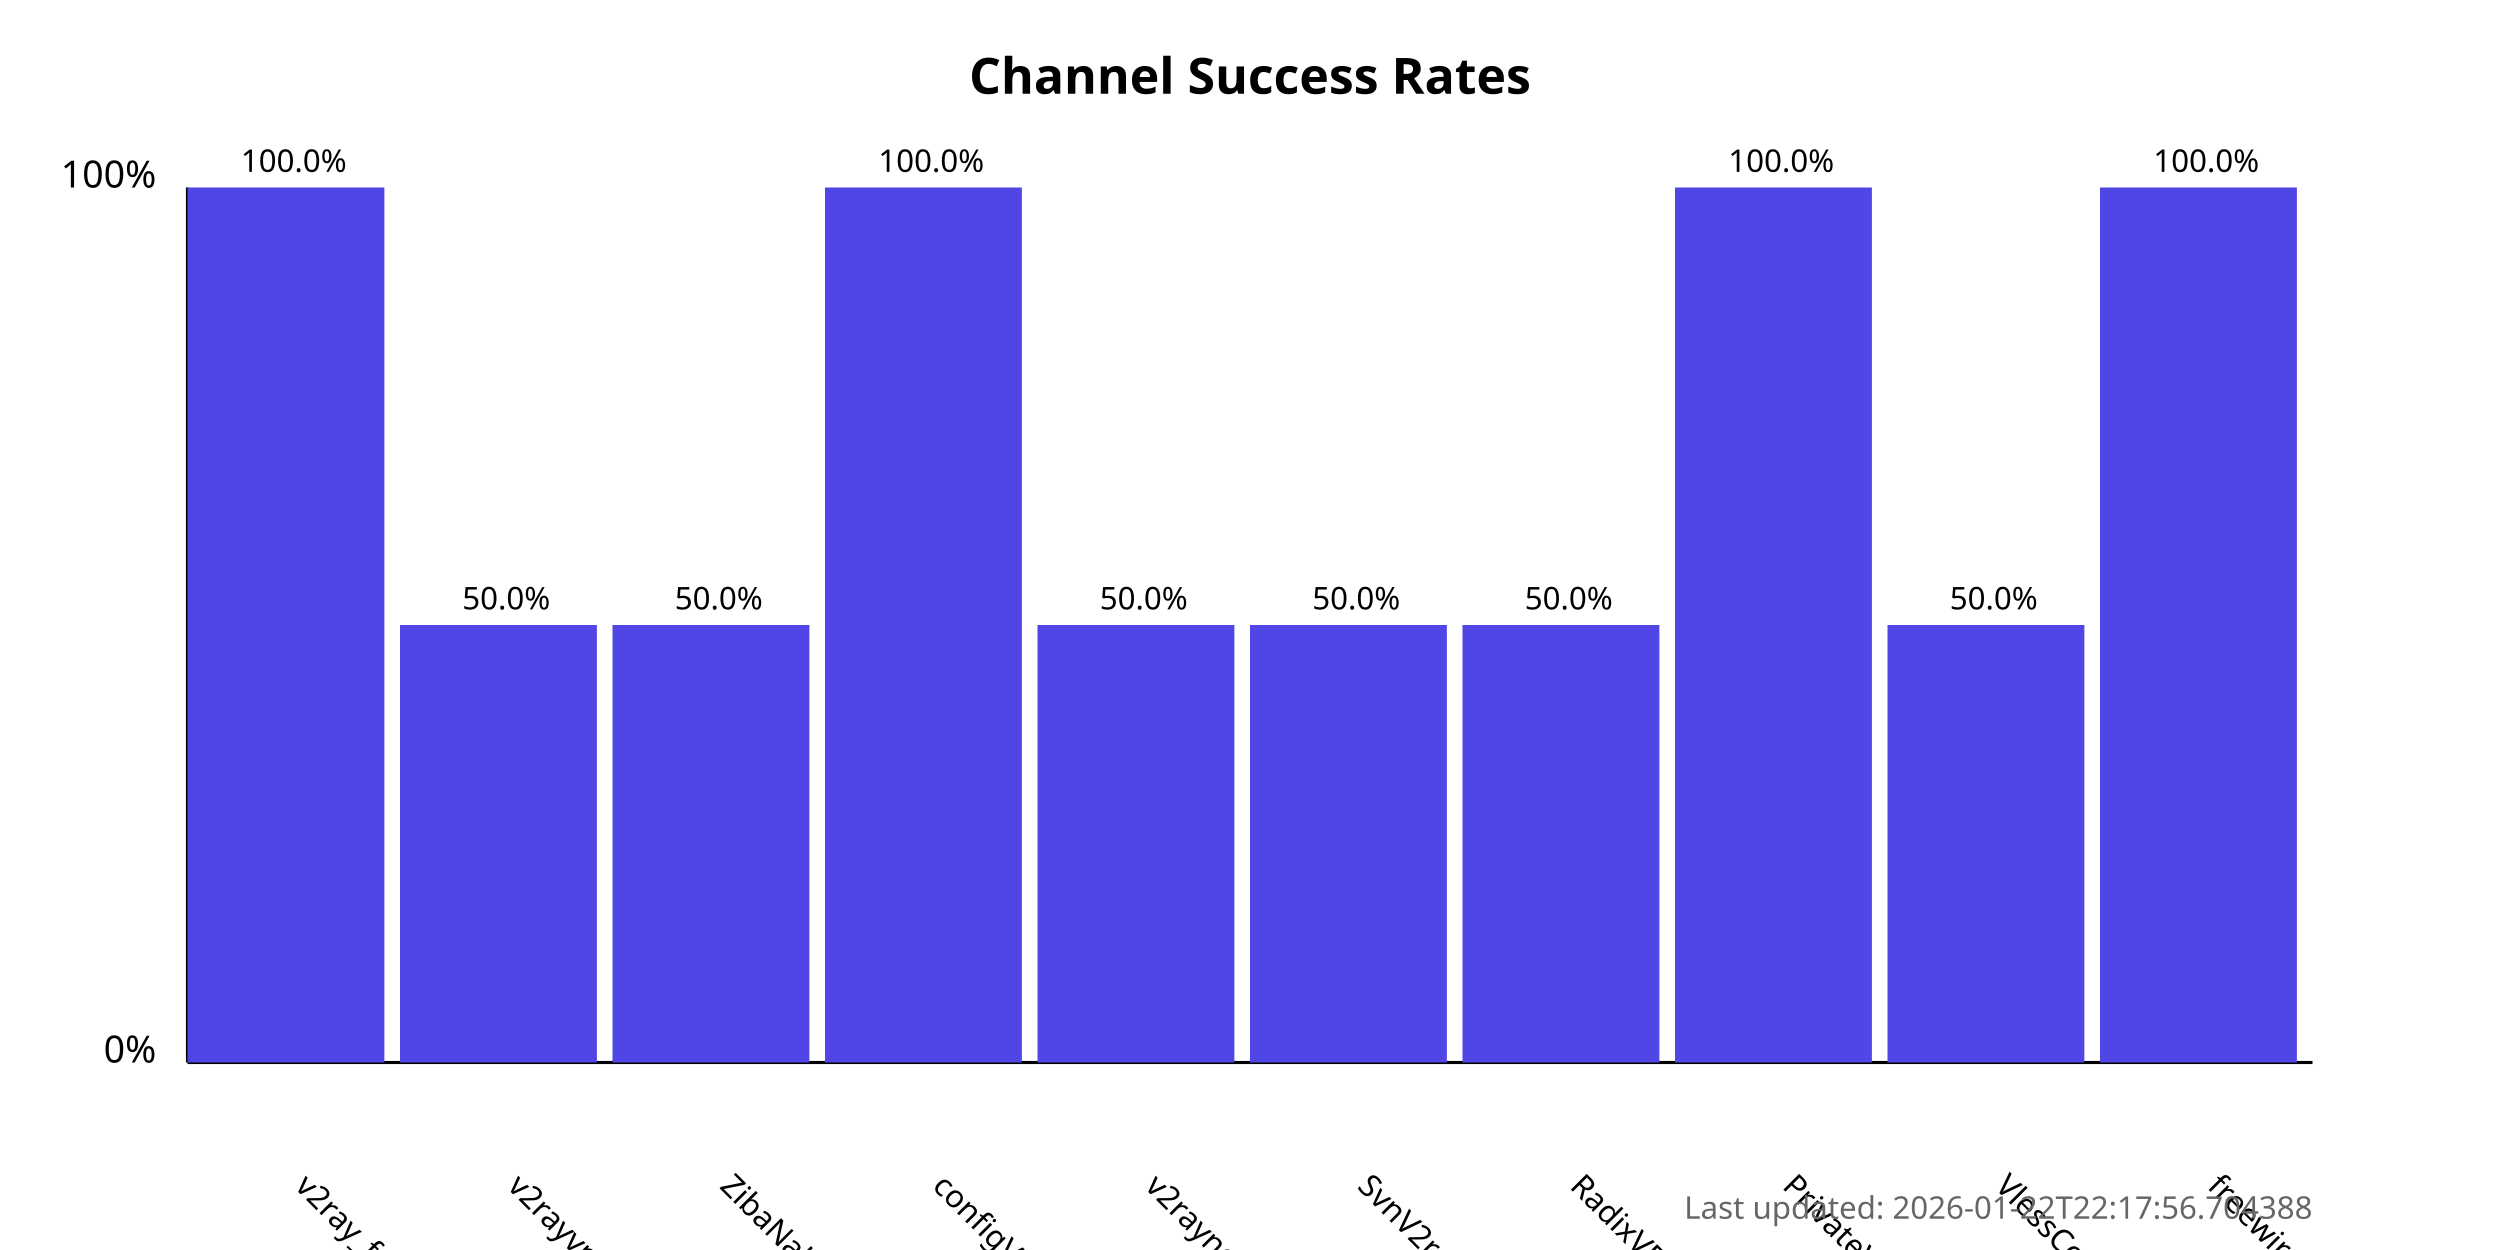
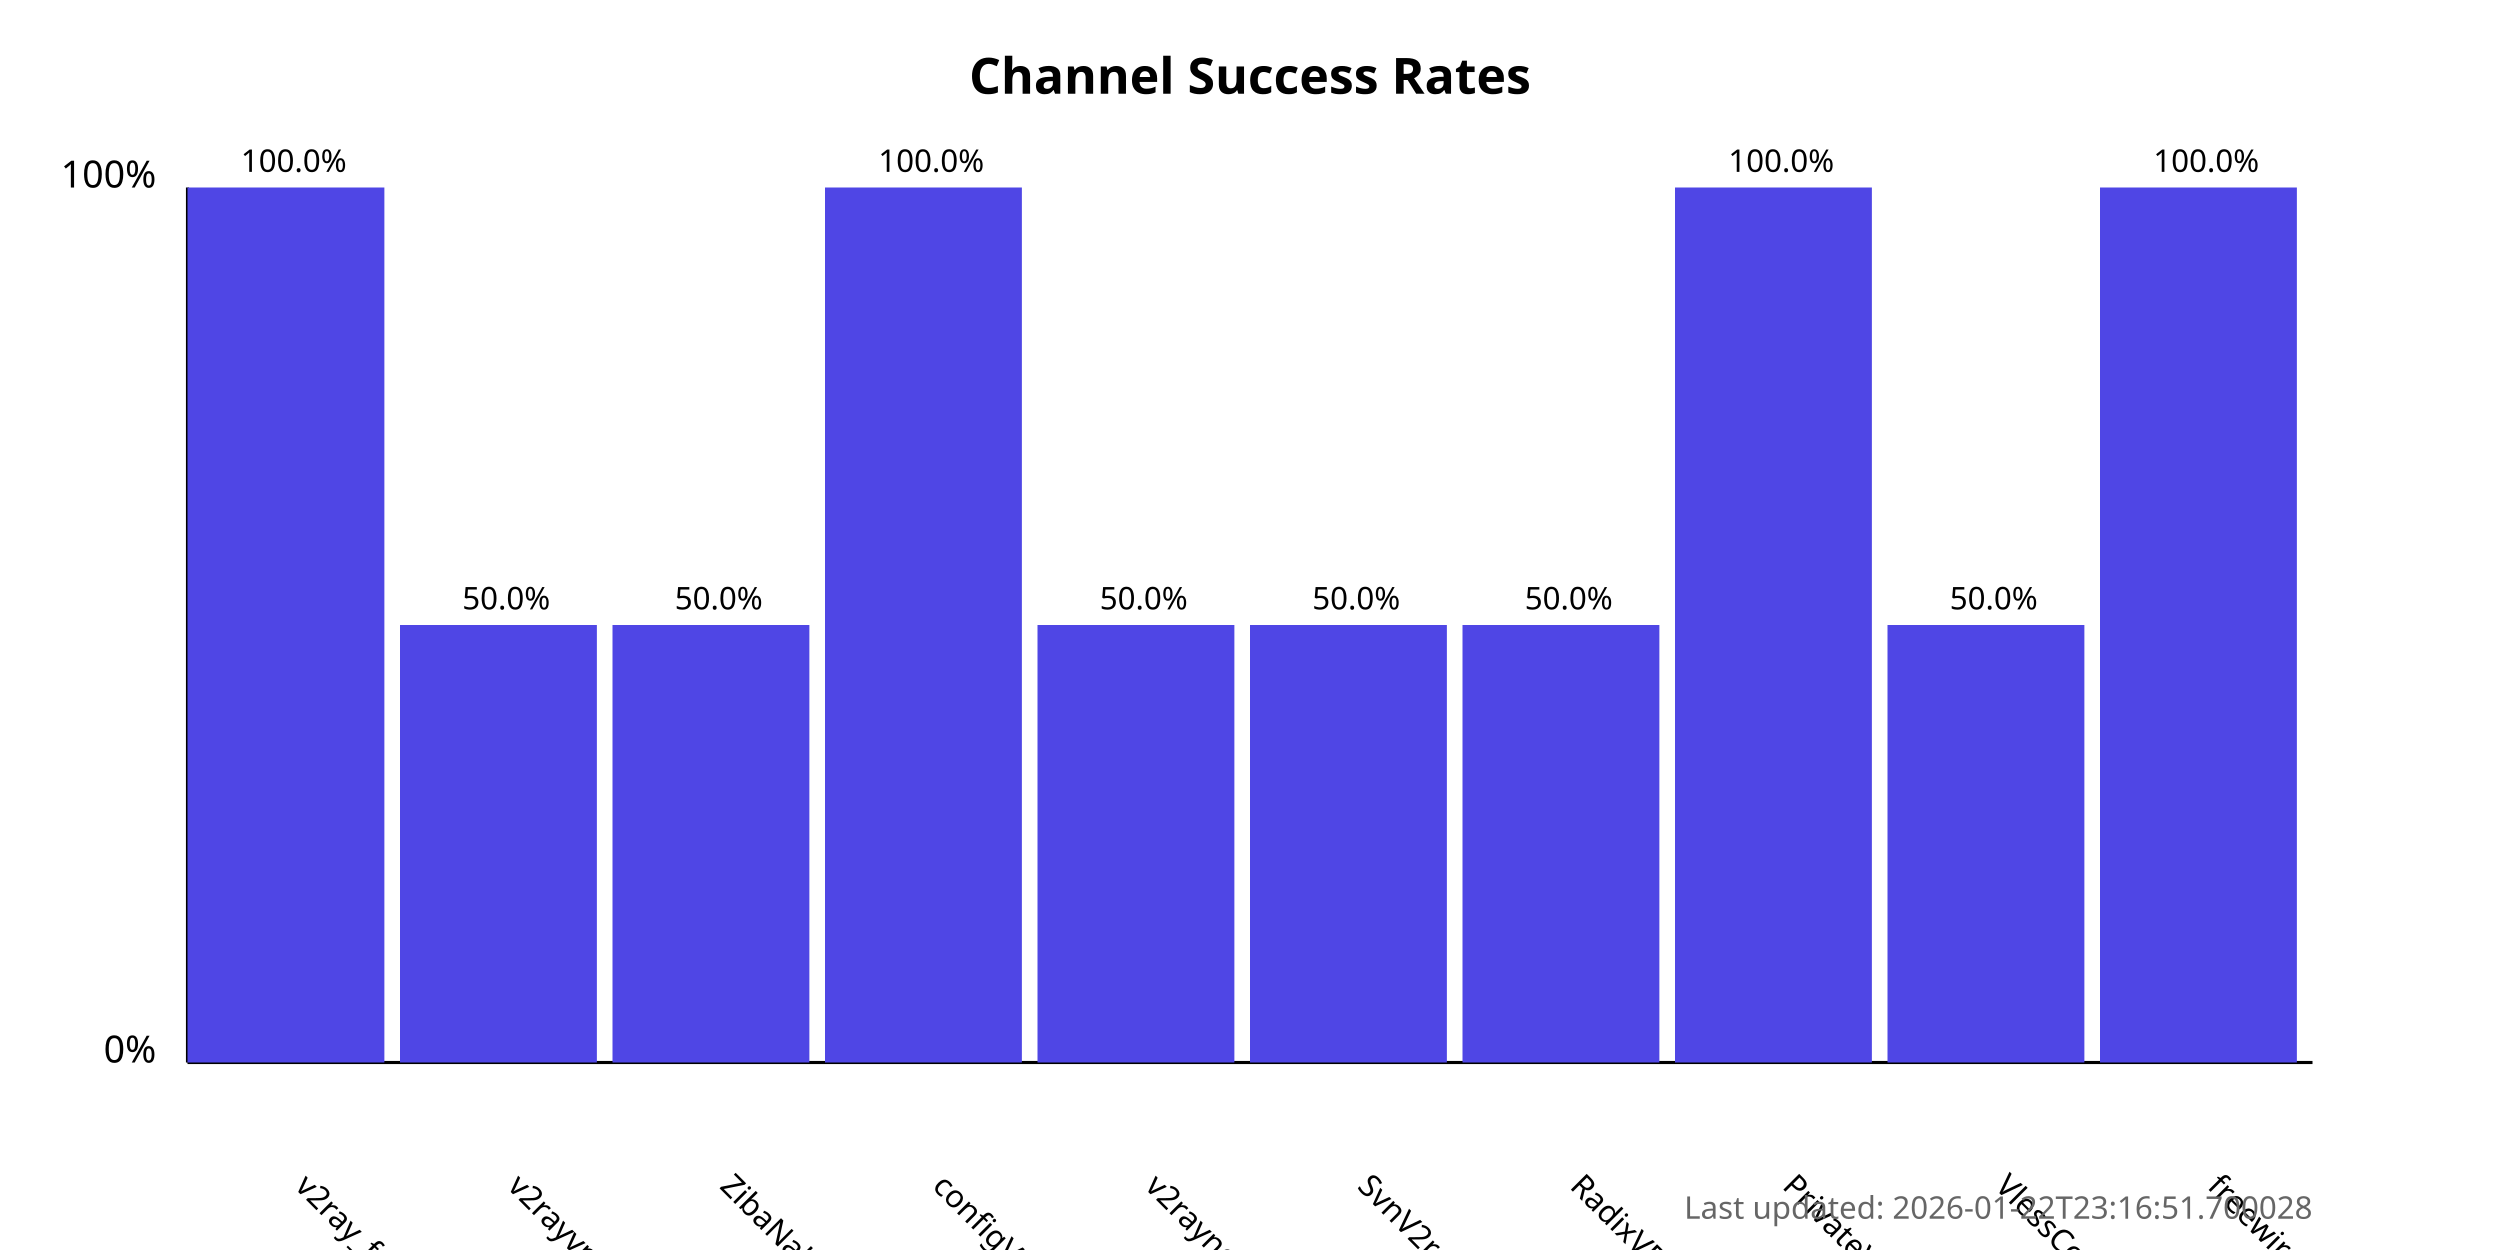
<svg xmlns="http://www.w3.org/2000/svg" width="800" height="400">
  <style>
            .chart-title { font: bold 16px sans-serif; }
            .axis-label { font: 12px sans-serif; }
            .tick-label { font: 10px sans-serif; }
            .bar { fill: #4f46e5; }
            .bar:hover { fill: #6366f1; }
            .timestamp { font: 10px sans-serif; fill: #666; }
        </style>
  <text x="400.0" y="30" text-anchor="middle" class="chart-title">
            Channel Success Rates
        </text>
  <line x1="60" y1="340" x2="60" y2="60" stroke="black" stroke-width="1" />
  <line x1="60" y1="340" x2="740" y2="340" stroke="black" stroke-width="1" />
  <text x="50" y="340" text-anchor="end" class="axis-label">0%</text>
  <text x="50" y="60" text-anchor="end" class="axis-label">100%</text>
  <g>
    <rect x="60" y="60.0" width="63.0" height="280.0" class="bar" />
    <text x="94.0" y="380" transform="rotate(45, 94.0, 380)" text-anchor="start" class="tick-label">
                v2ray_free_conf
            </text>
    <text x="94.0" y="55.0" text-anchor="middle" class="tick-label">
                100.0%
            </text>
  </g>
  <g>
    <rect x="128.0" y="200.0" width="63.0" height="140.0" class="bar" />
    <text x="162.0" y="380" transform="rotate(45, 162.0, 380)" text-anchor="start" class="tick-label">
                v2rayvpno
            </text>
    <text x="162.0" y="195.0" text-anchor="middle" class="tick-label">
                50.0%
            </text>
  </g>
  <g>
    <rect x="196.0" y="200.0" width="63.0" height="140.0" class="bar" />
    <text x="230.0" y="380" transform="rotate(45, 230.0, 380)" text-anchor="start" class="tick-label">
                ZibaNabz
            </text>
    <text x="230.0" y="195.0" text-anchor="middle" class="tick-label">
                50.0%
            </text>
  </g>
  <g>
    <rect x="264.0" y="60.0" width="63.0" height="280.0" class="bar" />
    <text x="298.0" y="380" transform="rotate(45, 298.0, 380)" text-anchor="start" class="tick-label">
                configV2rayForFree
            </text>
    <text x="298.0" y="55.0" text-anchor="middle" class="tick-label">
                100.0%
            </text>
  </g>
  <g>
    <rect x="332.0" y="200.0" width="63.0" height="140.0" class="bar" />
    <text x="366.0" y="380" transform="rotate(45, 366.0, 380)" text-anchor="start" class="tick-label">
                v2rayngvpn
            </text>
    <text x="366.0" y="195.0" text-anchor="middle" class="tick-label">
                50.0%
            </text>
  </g>
  <g>
    <rect x="400.0" y="200.0" width="63.0" height="140.0" class="bar" />
    <text x="434.0" y="380" transform="rotate(45, 434.0, 380)" text-anchor="start" class="tick-label">
                SvnV2ray
            </text>
    <text x="434.0" y="195.0" text-anchor="middle" class="tick-label">
                50.0%
            </text>
  </g>
  <g>
    <rect x="468.0" y="200.0" width="63.0" height="140.0" class="bar" />
    <text x="502.0" y="380" transform="rotate(45, 502.0, 380)" text-anchor="start" class="tick-label">
                RadixVPN
            </text>
    <text x="502.0" y="195.0" text-anchor="middle" class="tick-label">
                50.0%
            </text>
  </g>
  <g>
    <rect x="536.0" y="60.0" width="63.0" height="280.0" class="bar" />
    <text x="570.0" y="380" transform="rotate(45, 570.0, 380)" text-anchor="start" class="tick-label">
                PrivateVPNs
            </text>
    <text x="570.0" y="55.0" text-anchor="middle" class="tick-label">
                100.0%
            </text>
  </g>
  <g>
    <rect x="604.0" y="200.0" width="63.0" height="140.0" class="bar" />
    <text x="638.0" y="380" transform="rotate(45, 638.0, 380)" text-anchor="start" class="tick-label">
                VlessConfig
            </text>
    <text x="638.0" y="195.0" text-anchor="middle" class="tick-label">
                50.0%
            </text>
  </g>
  <g>
    <rect x="672.0" y="60.0" width="63.0" height="280.0" class="bar" />
    <text x="706.0" y="380" transform="rotate(45, 706.0, 380)" text-anchor="start" class="tick-label">
                freewireguard
            </text>
    <text x="706.0" y="55.0" text-anchor="middle" class="tick-label">
                100.0%
            </text>
  </g>
  <text x="740" y="390" text-anchor="end" class="timestamp">
-             Last updated: 2026-01-22T22:17:56.704388
+             Last updated: 2026-01-22T23:16:51.700028
        </text>
</svg>
